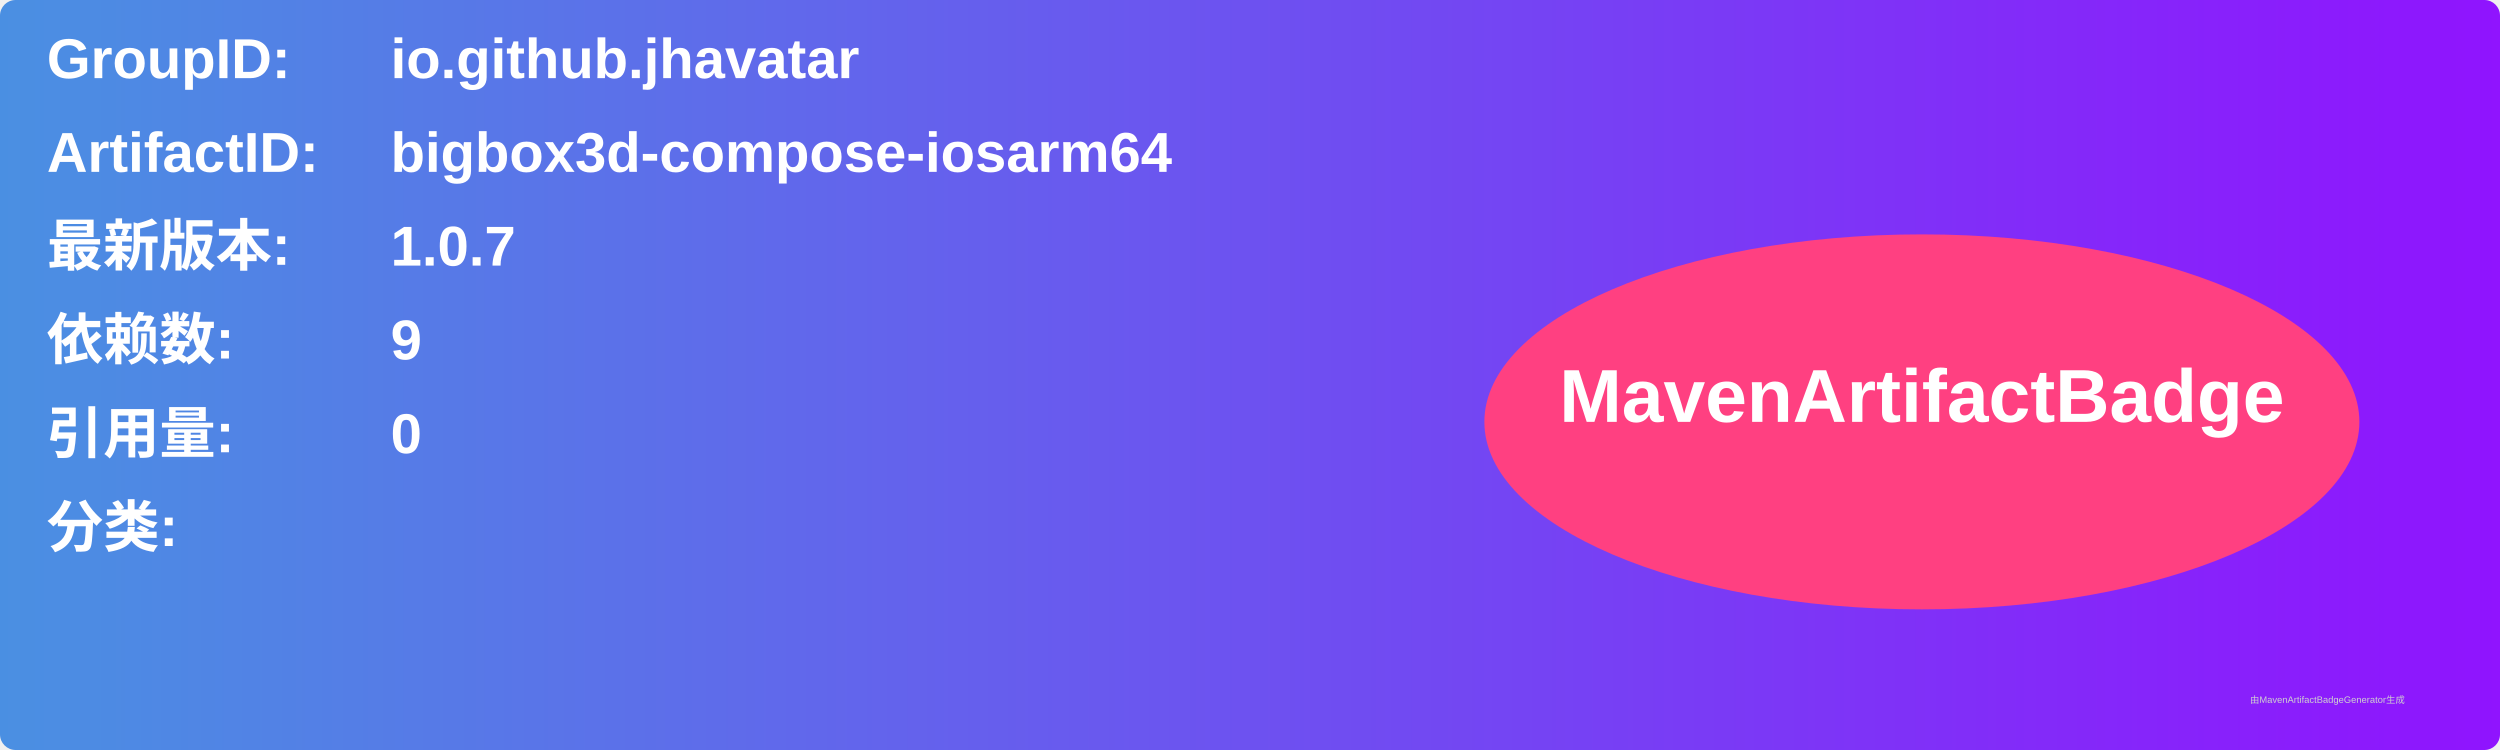
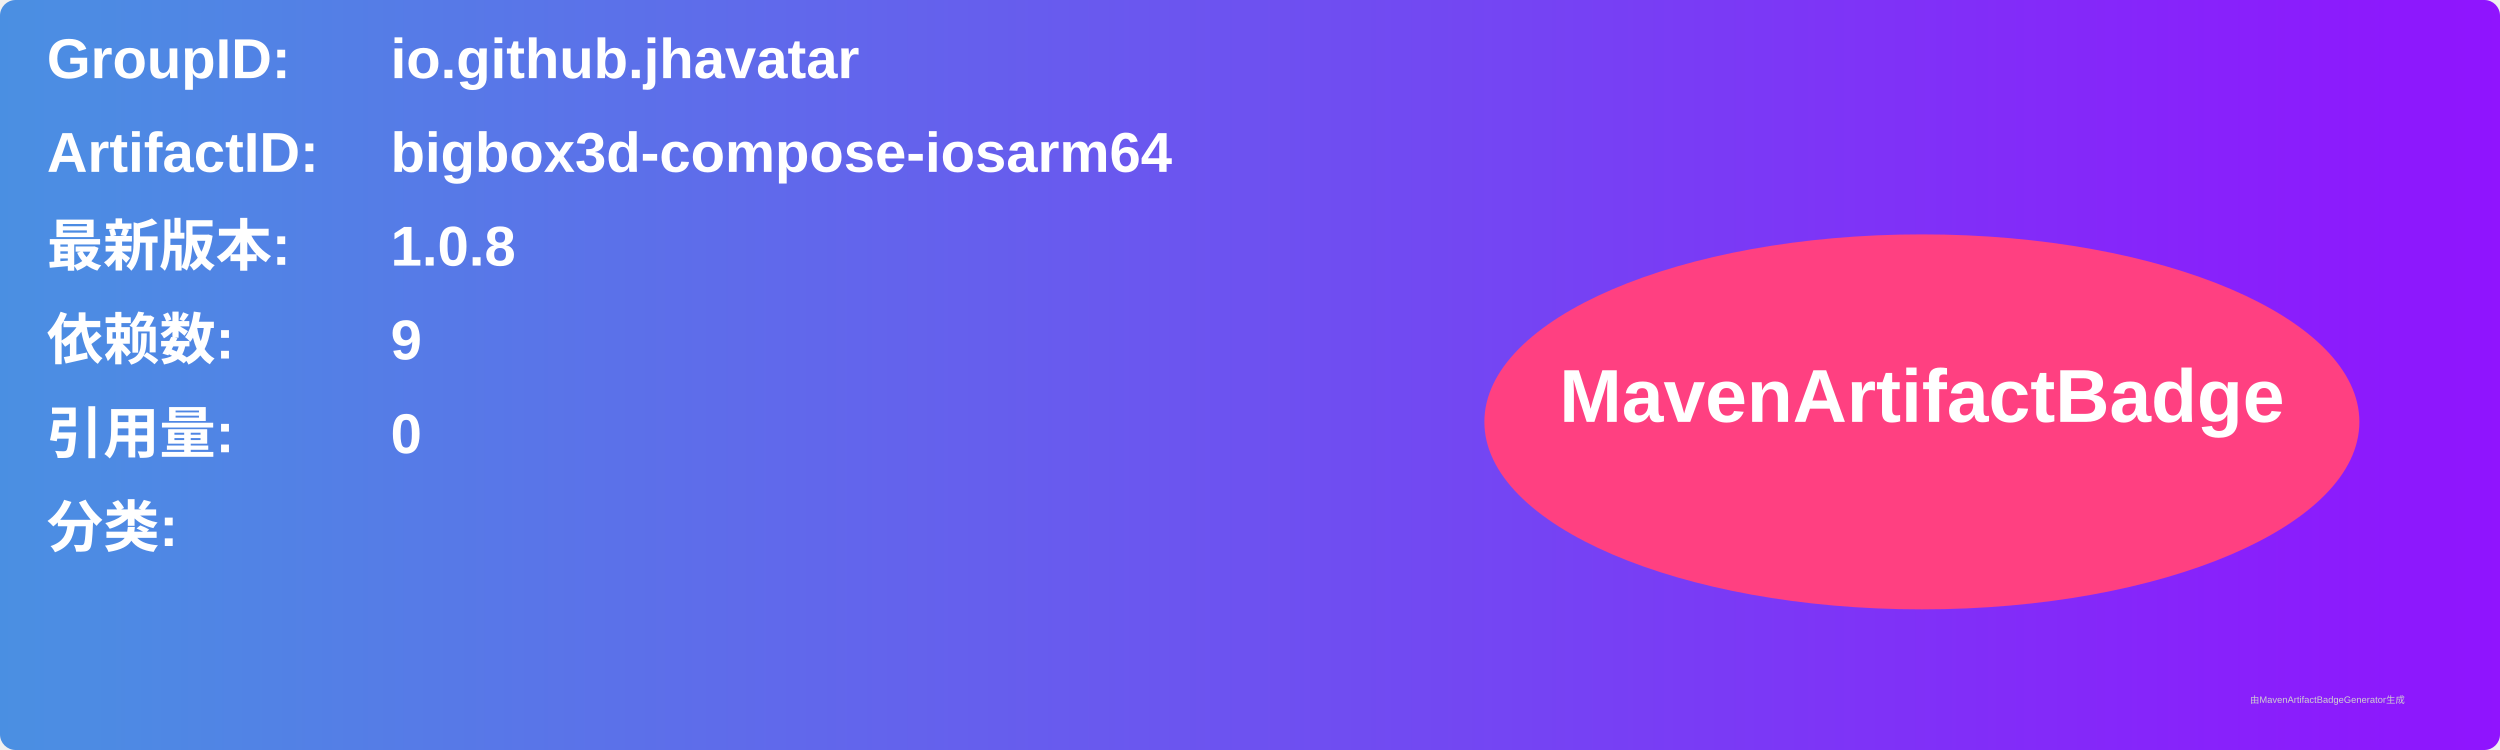
<svg xmlns="http://www.w3.org/2000/svg" width="800" height="240" viewBox="0 0 800 240">
  <linearGradient id="grad" x1="0%" y1="0%" x2="100%" y2="0%">
    <stop offset="0%" stop-color="#4a90e2" />
    <stop offset="100%" stop-color="#9013fe" />
  </linearGradient>
  <rect width="100%" height="100%" rx="5" ry="5" fill="url(#grad)" />
  <g transform="translate(15, 15)">
    <text x="0" y="10" font-family="Arial" font-size="18" fill="white" font-weight="bold" width="260">GroupID:</text>
    <text x="110" y="10" font-family="Arial" font-size="18" fill="white" font-weight="bold" width="460">io.github.jhavatar</text>
    <text x="0" y="40" font-family="Arial" font-size="18" fill="white" font-weight="bold" width="260">ArtifactID:</text>
    <text x="110" y="40" font-family="Arial" font-size="18" fill="white" font-weight="bold" width="460">bigbox3d-compose-iosarm64</text>
    <text x="0" y="70" font-family="Arial" font-size="18" fill="white" font-weight="bold">最新版本:</text>
    <text x="110" y="70" font-family="Arial" font-size="18" fill="white" font-weight="bold">
-       <tspan font-weight="bold">1.0.7</tspan>
+       <tspan font-weight="bold">1.0.8</tspan>
    </text>
    <text x="0" y="100" font-family="Arial" font-size="18" fill="white" font-weight="bold">依赖数: </text>
    <text x="110" y="100" font-family="Arial" font-size="18" fill="white">
      <tspan font-weight="bold">9</tspan>
    </text>
    <text x="0" y="130" font-family="Arial" font-size="18" fill="white" font-weight="bold">引用量: </text>
    <text x="110" y="130" font-family="Arial" font-size="18" fill="white">
      <tspan font-weight="bold">0</tspan>
    </text>
    <text x="0" y="160" font-family="Arial" font-size="18" fill="white" font-weight="bold">分类:</text>
    <text x="10" y="190" font-family="Arial" font-size="10" fill="white">
      <tspan font-weight="bold" />
    </text>
    <ellipse cx="600" cy="120" rx="140" ry="60" fill="#ff4081" />
    <text x="600" y="120" text-anchor="middle" font-family="Arial" font-size="24" fill="white" font-weight="bold">MavenArtifactBadge</text>
  </g>
  <text x="720" y="225" font-family="Arial" font-size="3" fill="#d0d0d0">由MavenArtifactBadgeGenerator生成</text>
</svg>
